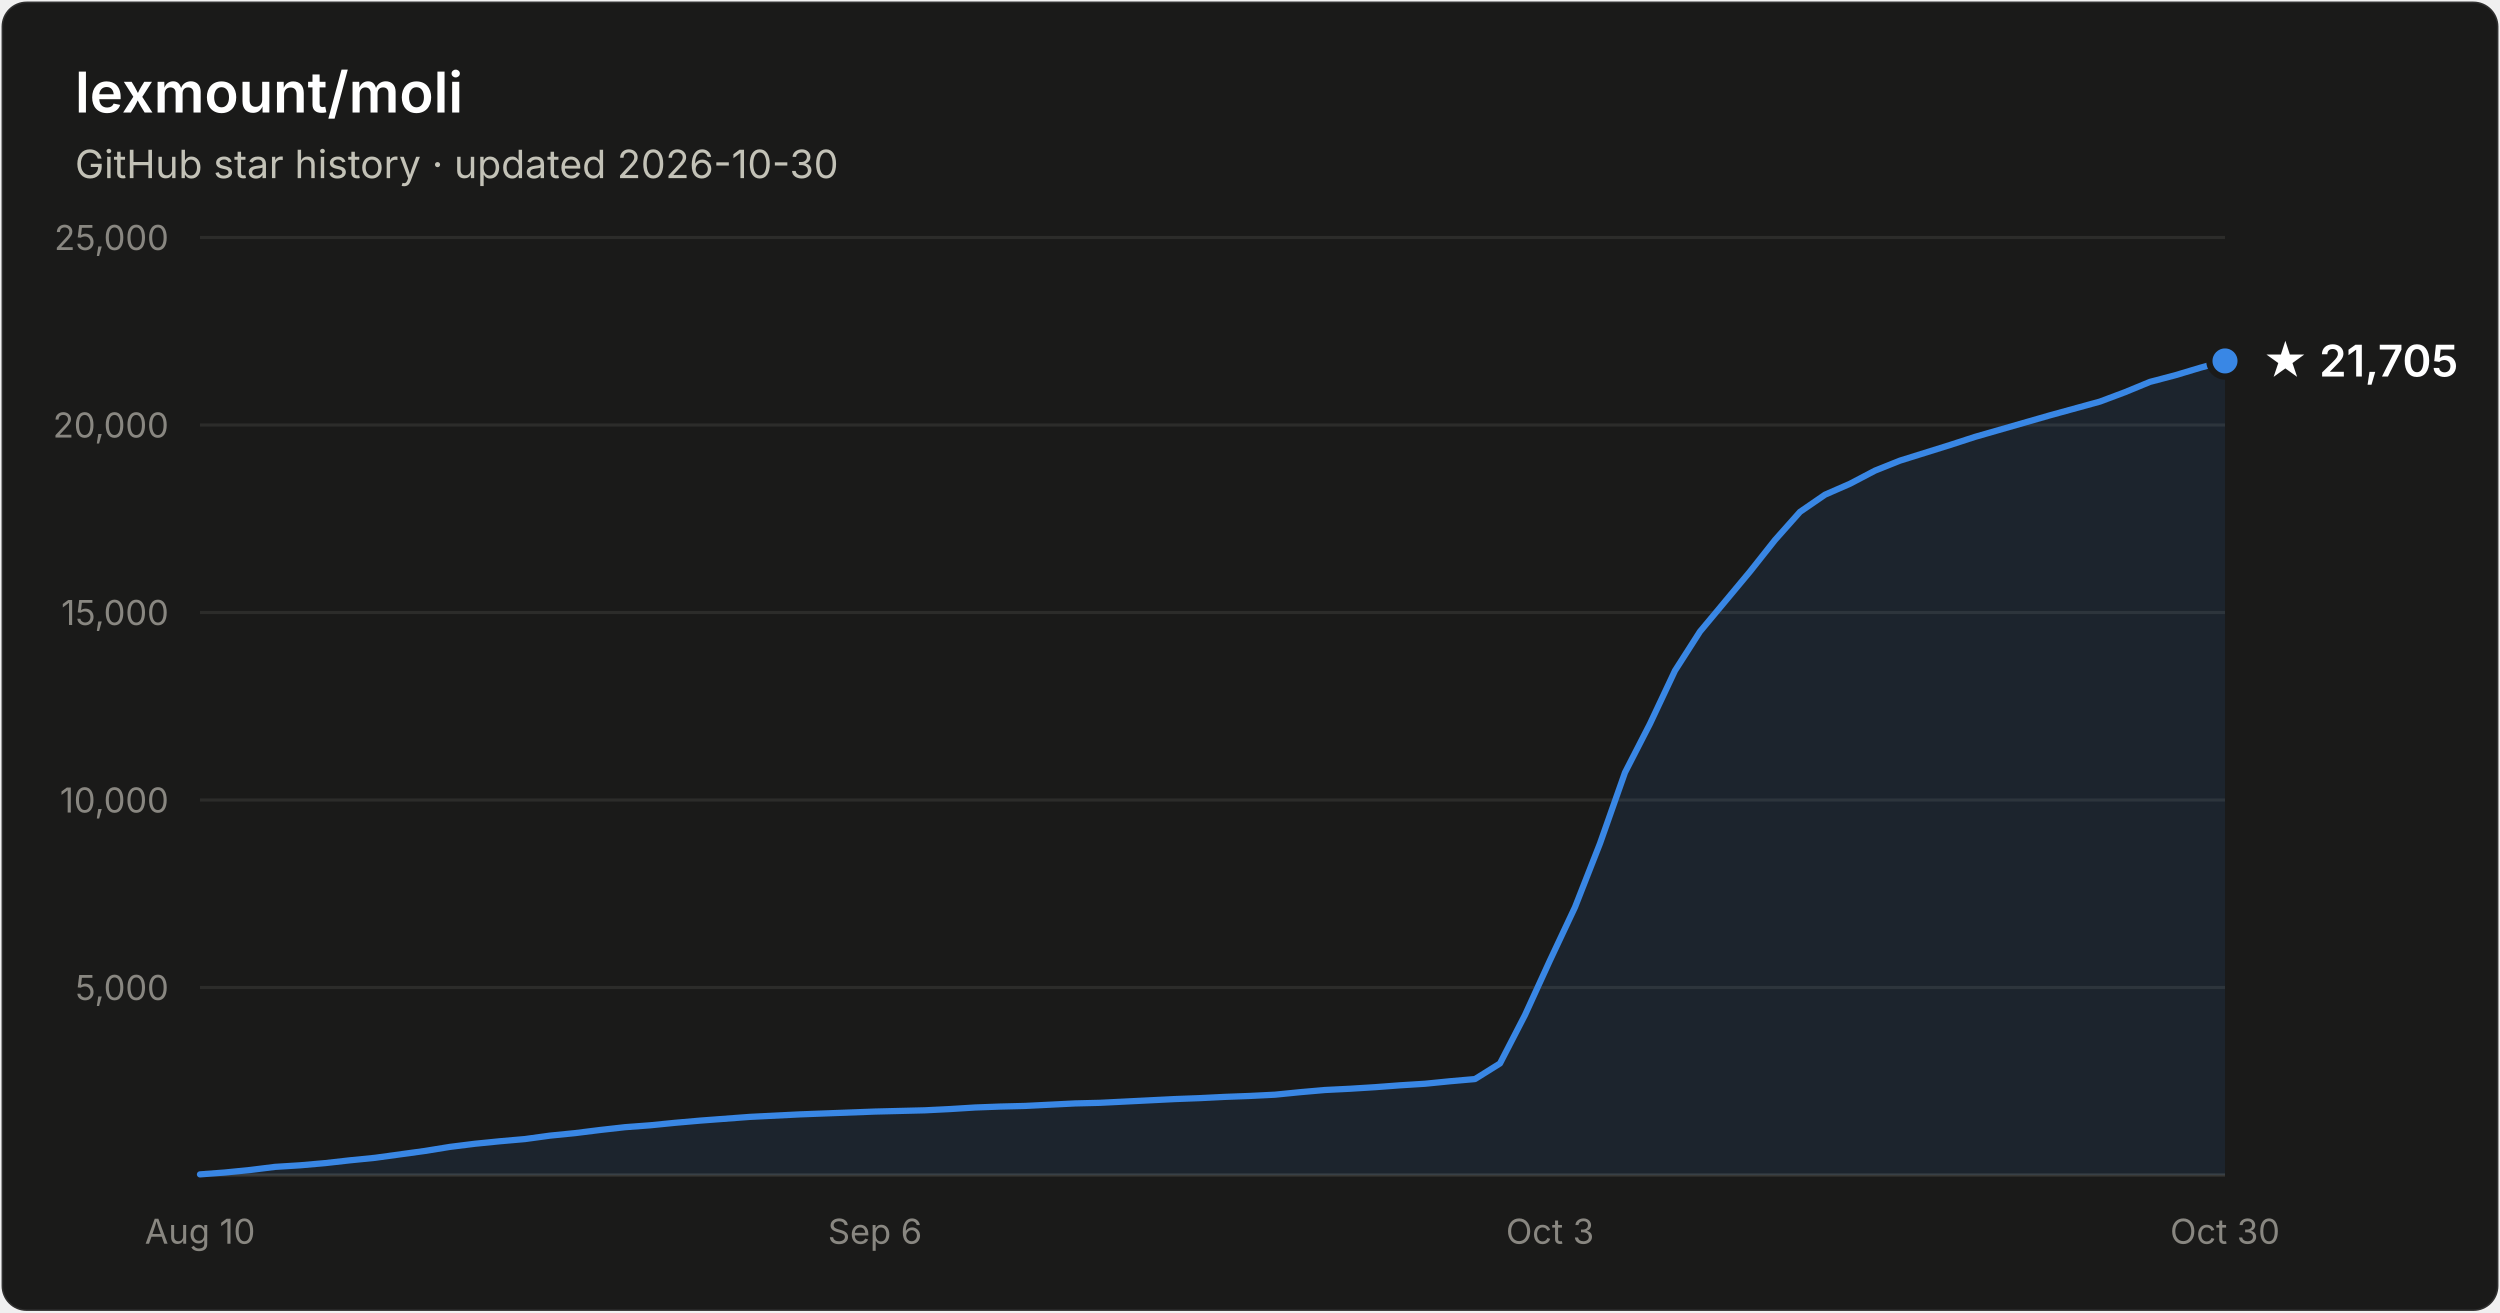
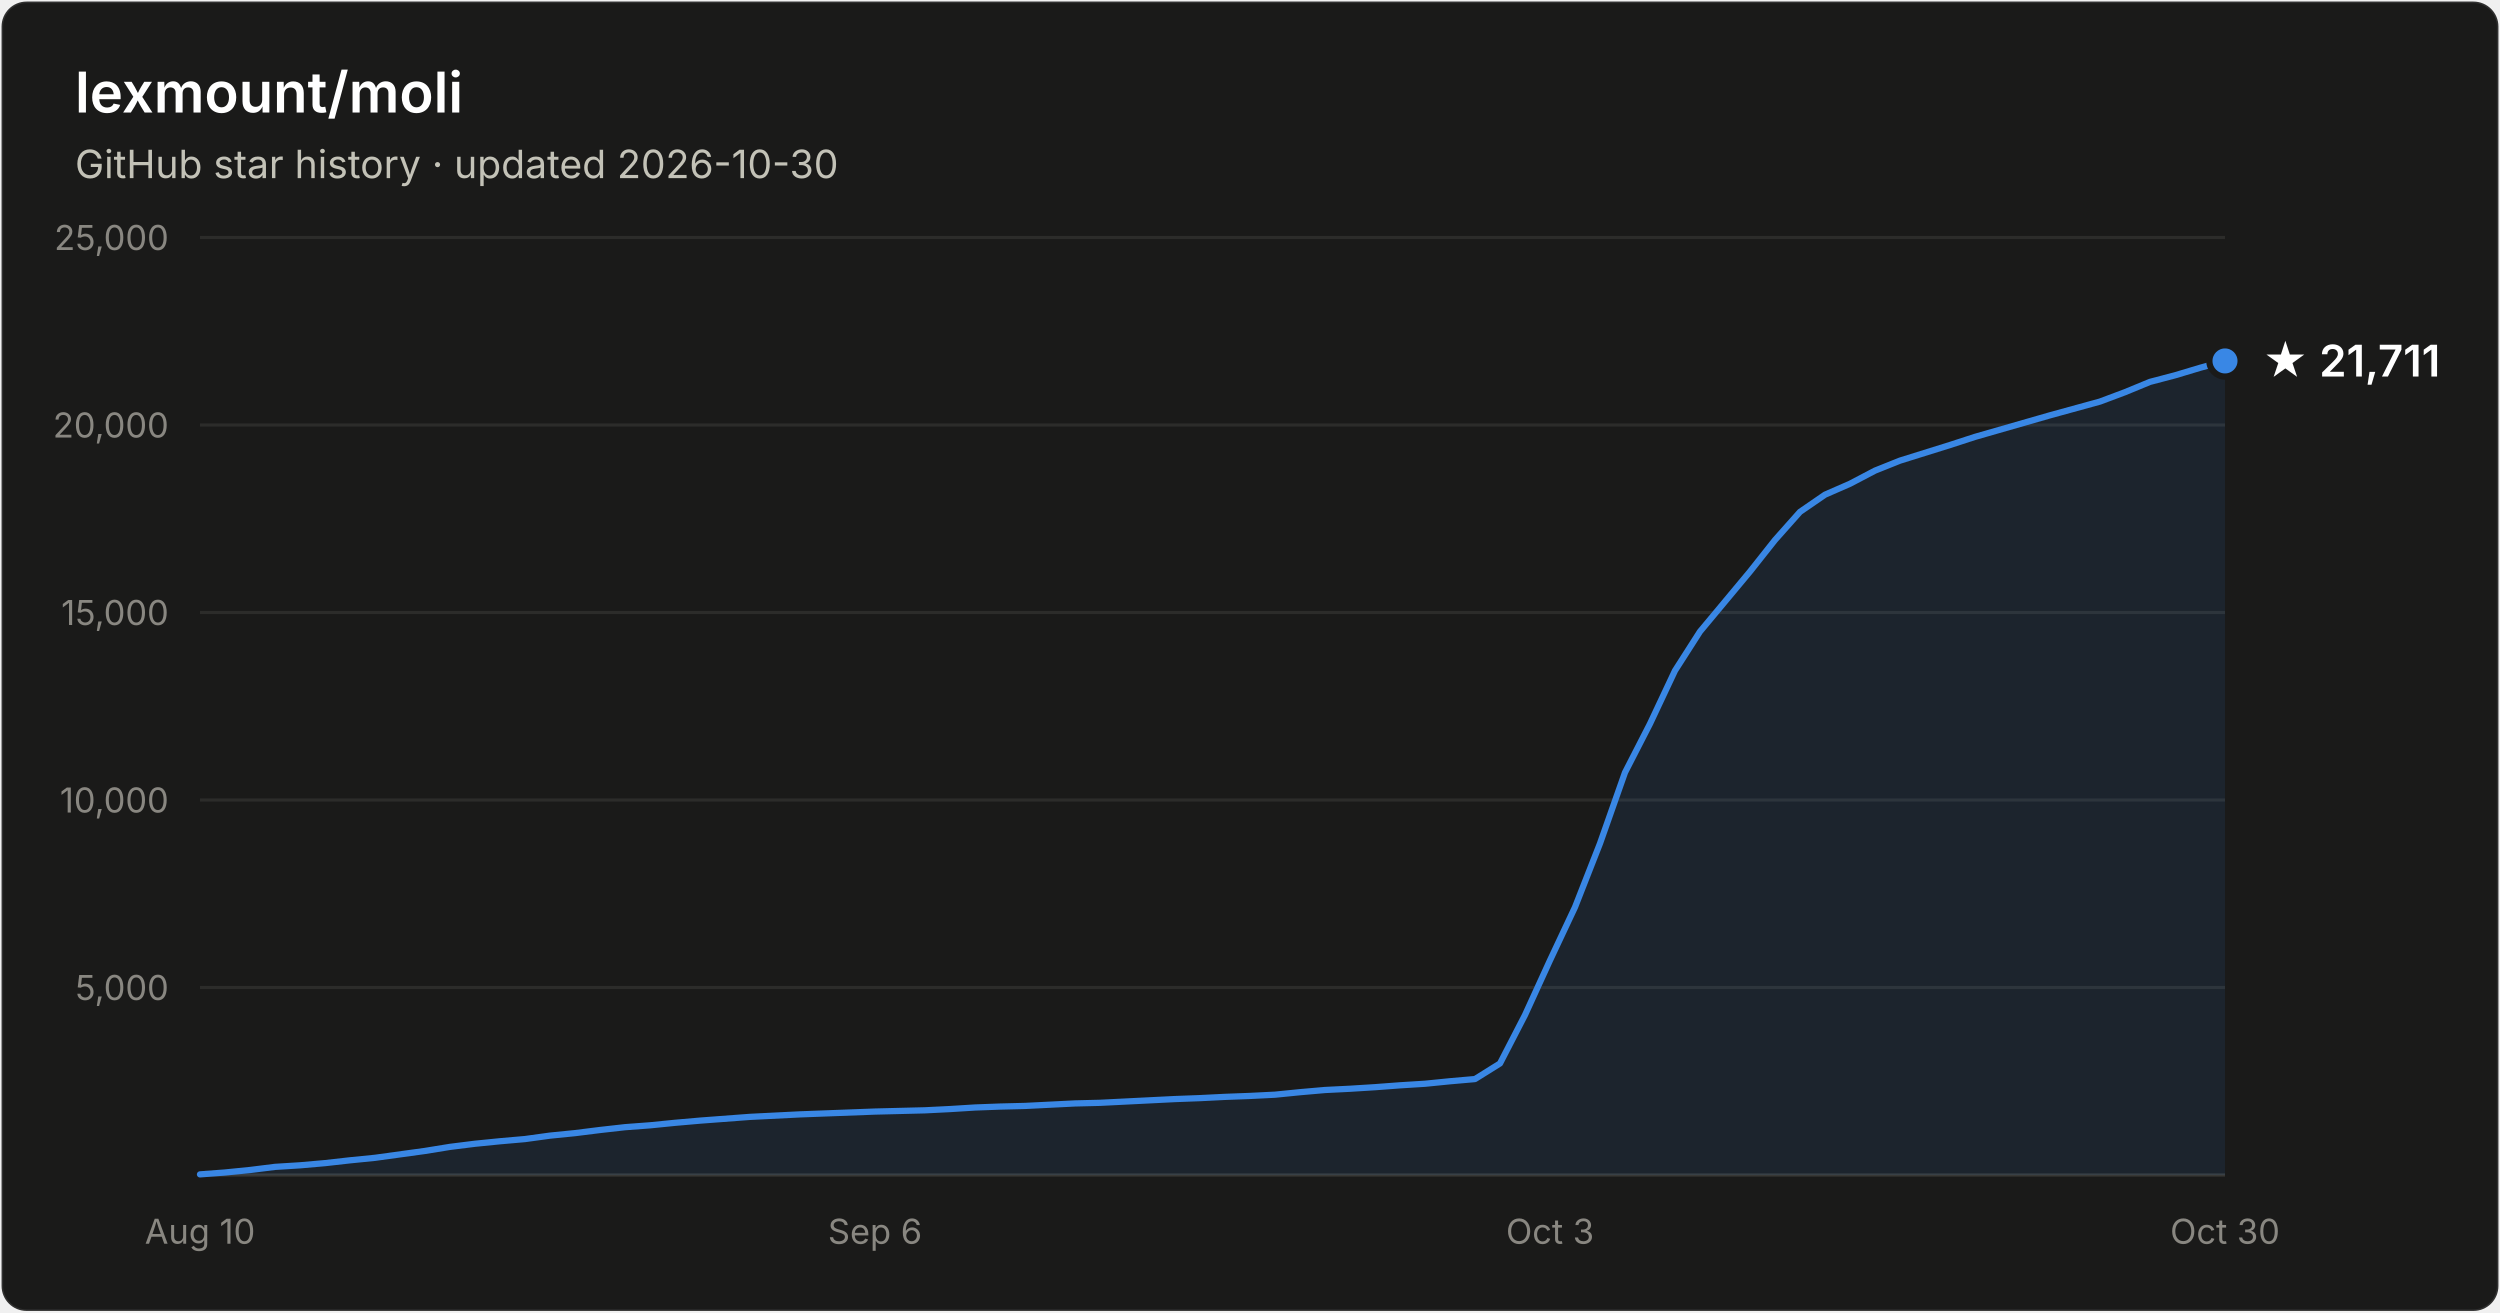
- <svg xmlns="http://www.w3.org/2000/svg" width="800" height="420" viewBox="0 0 800 420" font-family="system-ui, -apple-system, Segoe UI, sans-serif" role="img" aria-label="Star history of lexmount/moli: 21,705 stars as of 2026-10-30">
+ <svg xmlns="http://www.w3.org/2000/svg" width="800" height="420" viewBox="0 0 800 420" font-family="system-ui, -apple-system, Segoe UI, sans-serif" role="img" aria-label="Star history of lexmount/moli: 21,711 stars as of 2026-10-30">
  <rect x="0.5" y="0.5" width="799" height="419" rx="8" fill="#1a1a19" stroke="rgba(255,255,255,0.10)" />
  <text x="24" y="36" fill="#ffffff" font-size="18" font-weight="600">lexmount/moli</text>
  <text x="24" y="57" fill="#c3c2b7" font-size="12.5">GitHub star history · updated 2026-10-30</text>
  <line x1="64" y1="316.0" x2="712" y2="316.0" stroke="#2c2c2a" stroke-width="1" />
  <text x="54" y="320.0" text-anchor="end" fill="#898781" font-size="11" style="font-variant-numeric:tabular-nums">5,000</text>
  <line x1="64" y1="256.0" x2="712" y2="256.0" stroke="#2c2c2a" stroke-width="1" />
  <text x="54" y="260.0" text-anchor="end" fill="#898781" font-size="11" style="font-variant-numeric:tabular-nums">10,000</text>
  <line x1="64" y1="196.0" x2="712" y2="196.0" stroke="#2c2c2a" stroke-width="1" />
  <text x="54" y="200.0" text-anchor="end" fill="#898781" font-size="11" style="font-variant-numeric:tabular-nums">15,000</text>
  <line x1="64" y1="136.0" x2="712" y2="136.0" stroke="#2c2c2a" stroke-width="1" />
  <text x="54" y="140.0" text-anchor="end" fill="#898781" font-size="11" style="font-variant-numeric:tabular-nums">20,000</text>
  <line x1="64" y1="76.0" x2="712" y2="76.0" stroke="#2c2c2a" stroke-width="1" />
  <text x="54" y="80.0" text-anchor="end" fill="#898781" font-size="11" style="font-variant-numeric:tabular-nums">25,000</text>
  <line x1="64" y1="376" x2="712" y2="376" stroke="#383835" stroke-width="1" />
  <text x="64.0" y="398" text-anchor="middle" fill="#898781" font-size="11" style="font-variant-numeric:tabular-nums">Aug 10</text>
  <text x="280.0" y="398" text-anchor="middle" fill="#898781" font-size="11" style="font-variant-numeric:tabular-nums">Sep 6</text>
  <text x="496.0" y="398" text-anchor="middle" fill="#898781" font-size="11" style="font-variant-numeric:tabular-nums">Oct 3</text>
  <text x="712.0" y="398" text-anchor="middle" fill="#898781" font-size="11" style="font-variant-numeric:tabular-nums">Oct 30</text>
  <path d="M64.0 375.8 L72.0 375.2 L80.0 374.4 L88.0 373.4 L96.0 372.9 L104.0 372.2 L112.0 371.3 L120.0 370.5 L128.0 369.4 L136.0 368.3 L144.0 367.0 L152.0 366.0 L160.0 365.2 L168.0 364.5 L176.0 363.4 L184.0 362.6 L192.0 361.6 L200.0 360.7 L208.0 360.1 L216.0 359.3 L224.0 358.6 L232.0 358.0 L240.0 357.4 L248.0 357.0 L256.0 356.6 L264.0 356.3 L272.0 356.0 L280.0 355.7 L288.0 355.5 L296.0 355.3 L304.0 354.9 L312.0 354.4 L320.0 354.1 L328.0 353.9 L336.0 353.5 L344.0 353.1 L352.0 352.9 L360.0 352.5 L368.0 352.1 L376.0 351.7 L384.0 351.4 L392.0 351.0 L400.0 350.7 L408.0 350.3 L416.0 349.5 L424.0 348.8 L432.0 348.4 L440.0 347.9 L448.0 347.3 L456.0 346.8 L464.0 346.0 L472.0 345.3 L480.0 340.3 L488.0 324.8 L496.0 307.3 L504.0 290.3 L512.0 269.9 L520.0 247.2 L528.0 231.6 L536.0 214.6 L544.0 202.1 L552.0 192.5 L560.0 182.9 L568.0 172.8 L576.0 163.8 L584.0 158.3 L592.0 154.8 L600.0 150.6 L608.0 147.4 L616.0 144.9 L624.0 142.4 L632.0 139.8 L640.0 137.5 L648.0 135.2 L656.0 132.9 L664.0 130.7 L672.0 128.5 L680.0 125.5 L688.0 122.2 L696.0 120.1 L704.0 117.7 L712.0 115.5 L712.0 376 L64.0 376 Z" fill="#3987e5" fill-opacity="0.1" />
  <path d="M64.0 375.8 L72.0 375.2 L80.0 374.4 L88.0 373.4 L96.0 372.9 L104.0 372.2 L112.0 371.3 L120.0 370.5 L128.0 369.4 L136.0 368.3 L144.0 367.0 L152.0 366.0 L160.0 365.2 L168.0 364.5 L176.0 363.4 L184.0 362.6 L192.0 361.6 L200.0 360.7 L208.0 360.1 L216.0 359.3 L224.0 358.6 L232.0 358.0 L240.0 357.4 L248.0 357.0 L256.0 356.6 L264.0 356.3 L272.0 356.0 L280.0 355.7 L288.0 355.5 L296.0 355.3 L304.0 354.9 L312.0 354.4 L320.0 354.1 L328.0 353.9 L336.0 353.5 L344.0 353.1 L352.0 352.9 L360.0 352.5 L368.0 352.1 L376.0 351.7 L384.0 351.4 L392.0 351.0 L400.0 350.7 L408.0 350.3 L416.0 349.5 L424.0 348.8 L432.0 348.4 L440.0 347.9 L448.0 347.3 L456.0 346.8 L464.0 346.0 L472.0 345.3 L480.0 340.3 L488.0 324.8 L496.0 307.3 L504.0 290.3 L512.0 269.9 L520.0 247.2 L528.0 231.6 L536.0 214.6 L544.0 202.1 L552.0 192.5 L560.0 182.9 L568.0 172.8 L576.0 163.8 L584.0 158.3 L592.0 154.8 L600.0 150.6 L608.0 147.4 L616.0 144.9 L624.0 142.4 L632.0 139.8 L640.0 137.5 L648.0 135.2 L656.0 132.9 L664.0 130.7 L672.0 128.5 L680.0 125.5 L688.0 122.2 L696.0 120.1 L704.0 117.7 L712.0 115.5" fill="none" stroke="#3987e5" stroke-width="2" stroke-linejoin="round" stroke-linecap="round" />
  <circle cx="712.0" cy="115.5" r="5" fill="#3987e5" stroke="#1a1a19" stroke-width="2" />
-   <text x="724.0" y="120.5" fill="#ffffff" font-size="14" font-weight="600">★ 21,705</text>
+   <text x="724.0" y="120.5" fill="#ffffff" font-size="14" font-weight="600">★ 21,711</text>
</svg>
